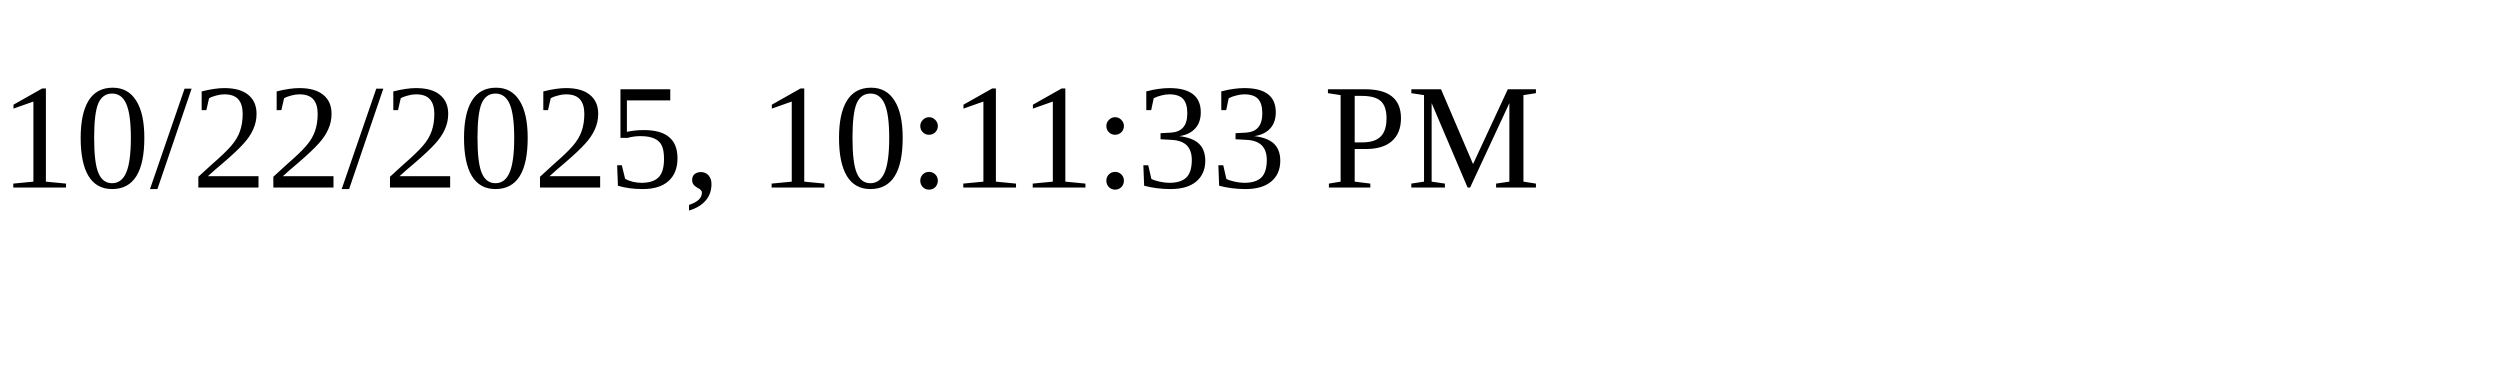
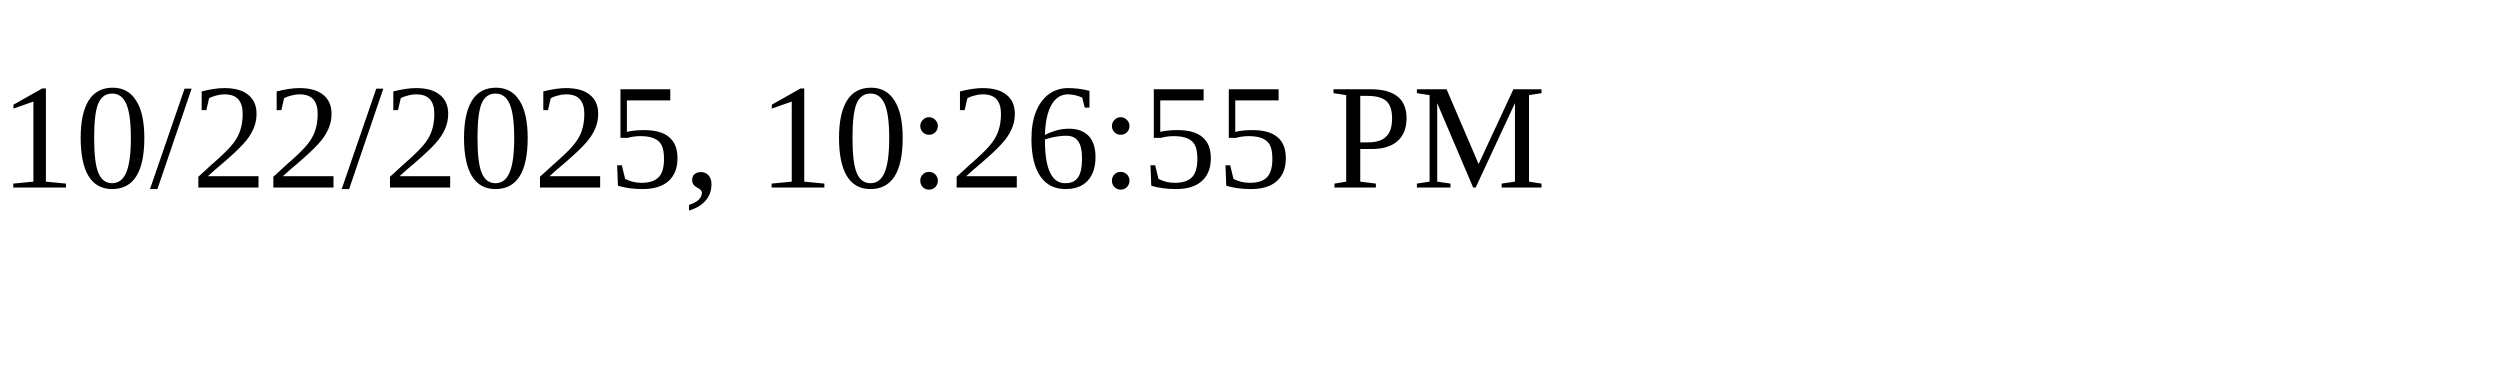
<svg xmlns="http://www.w3.org/2000/svg" height="30" width="200">
-   <text x="0" y="15">10/22/2025, 10:11:33 PM</text>
+   <text x="0" y="15">10/22/2025, 10:26:55 PM</text>
</svg>
